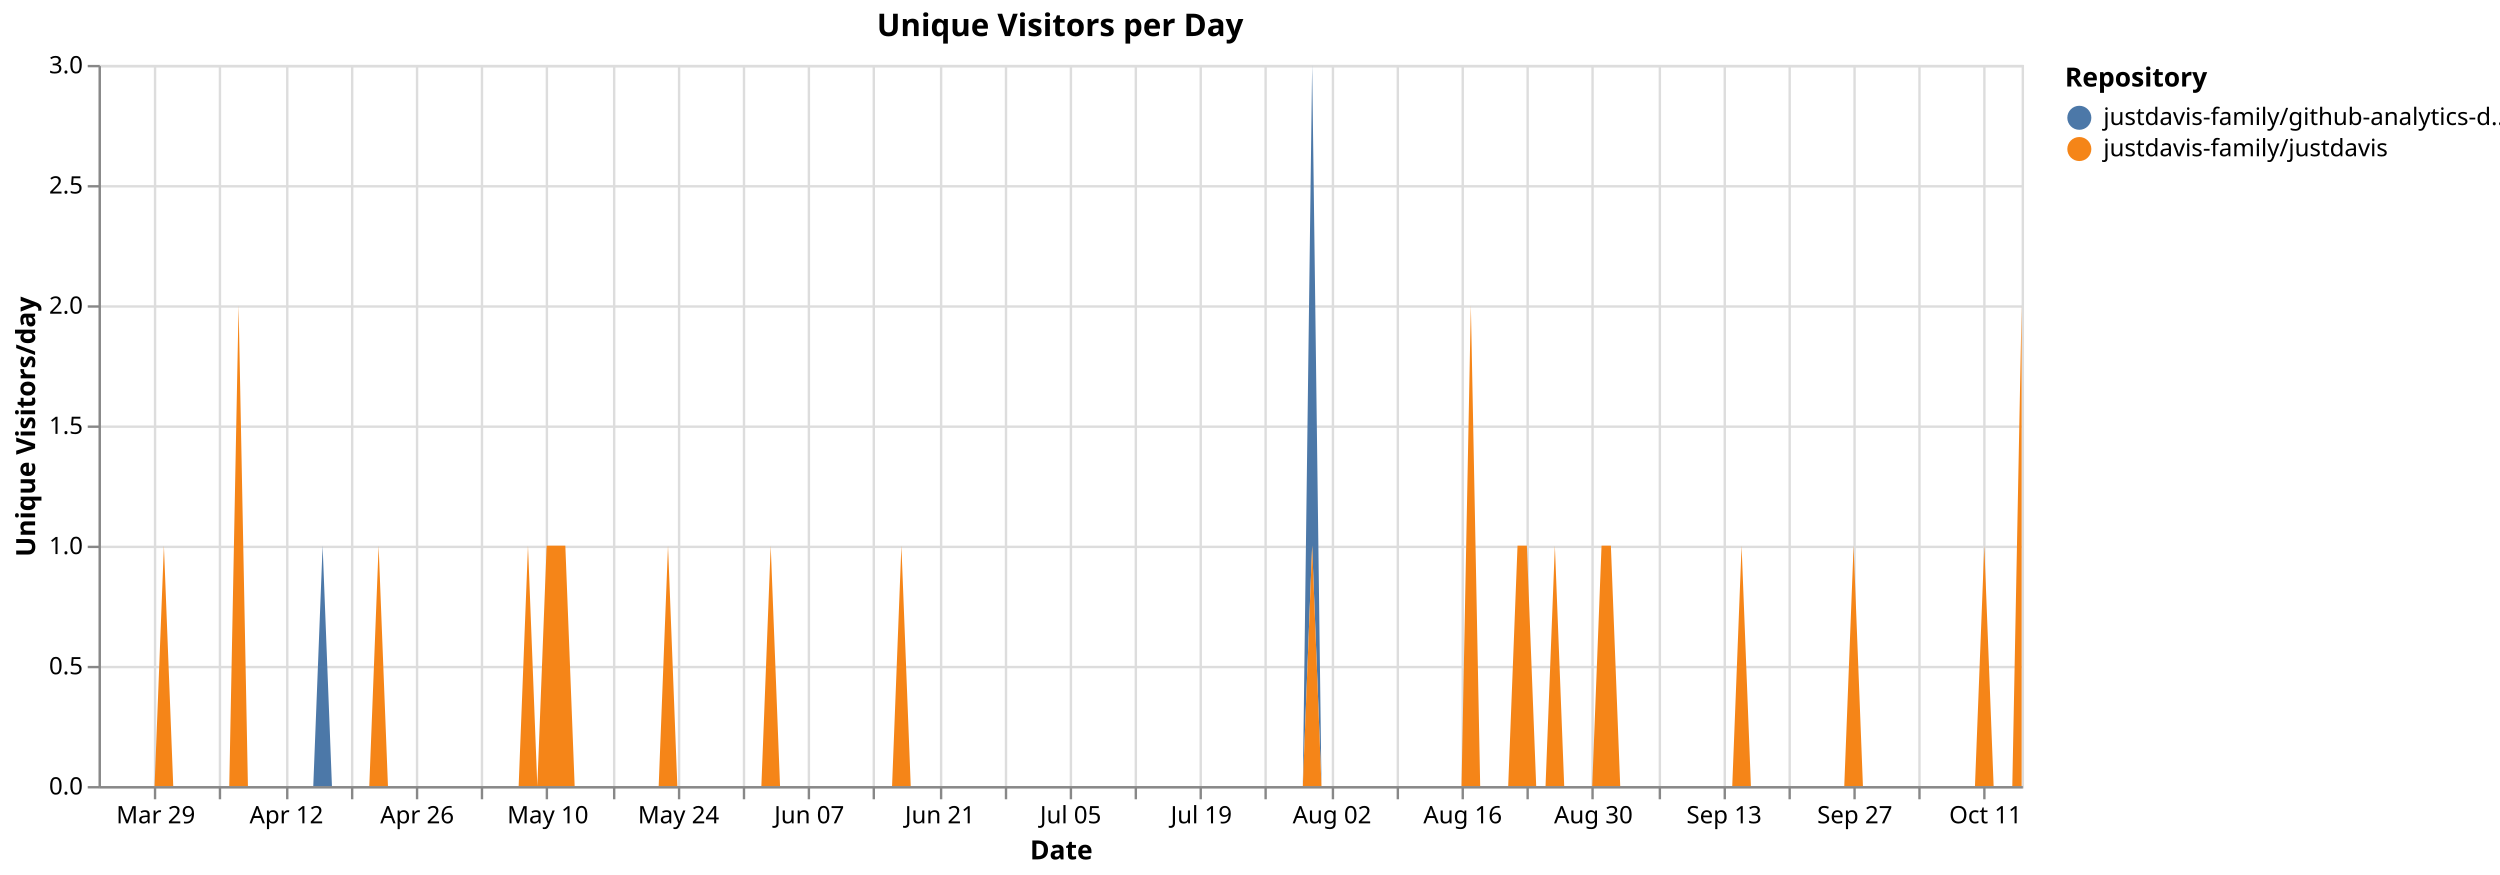
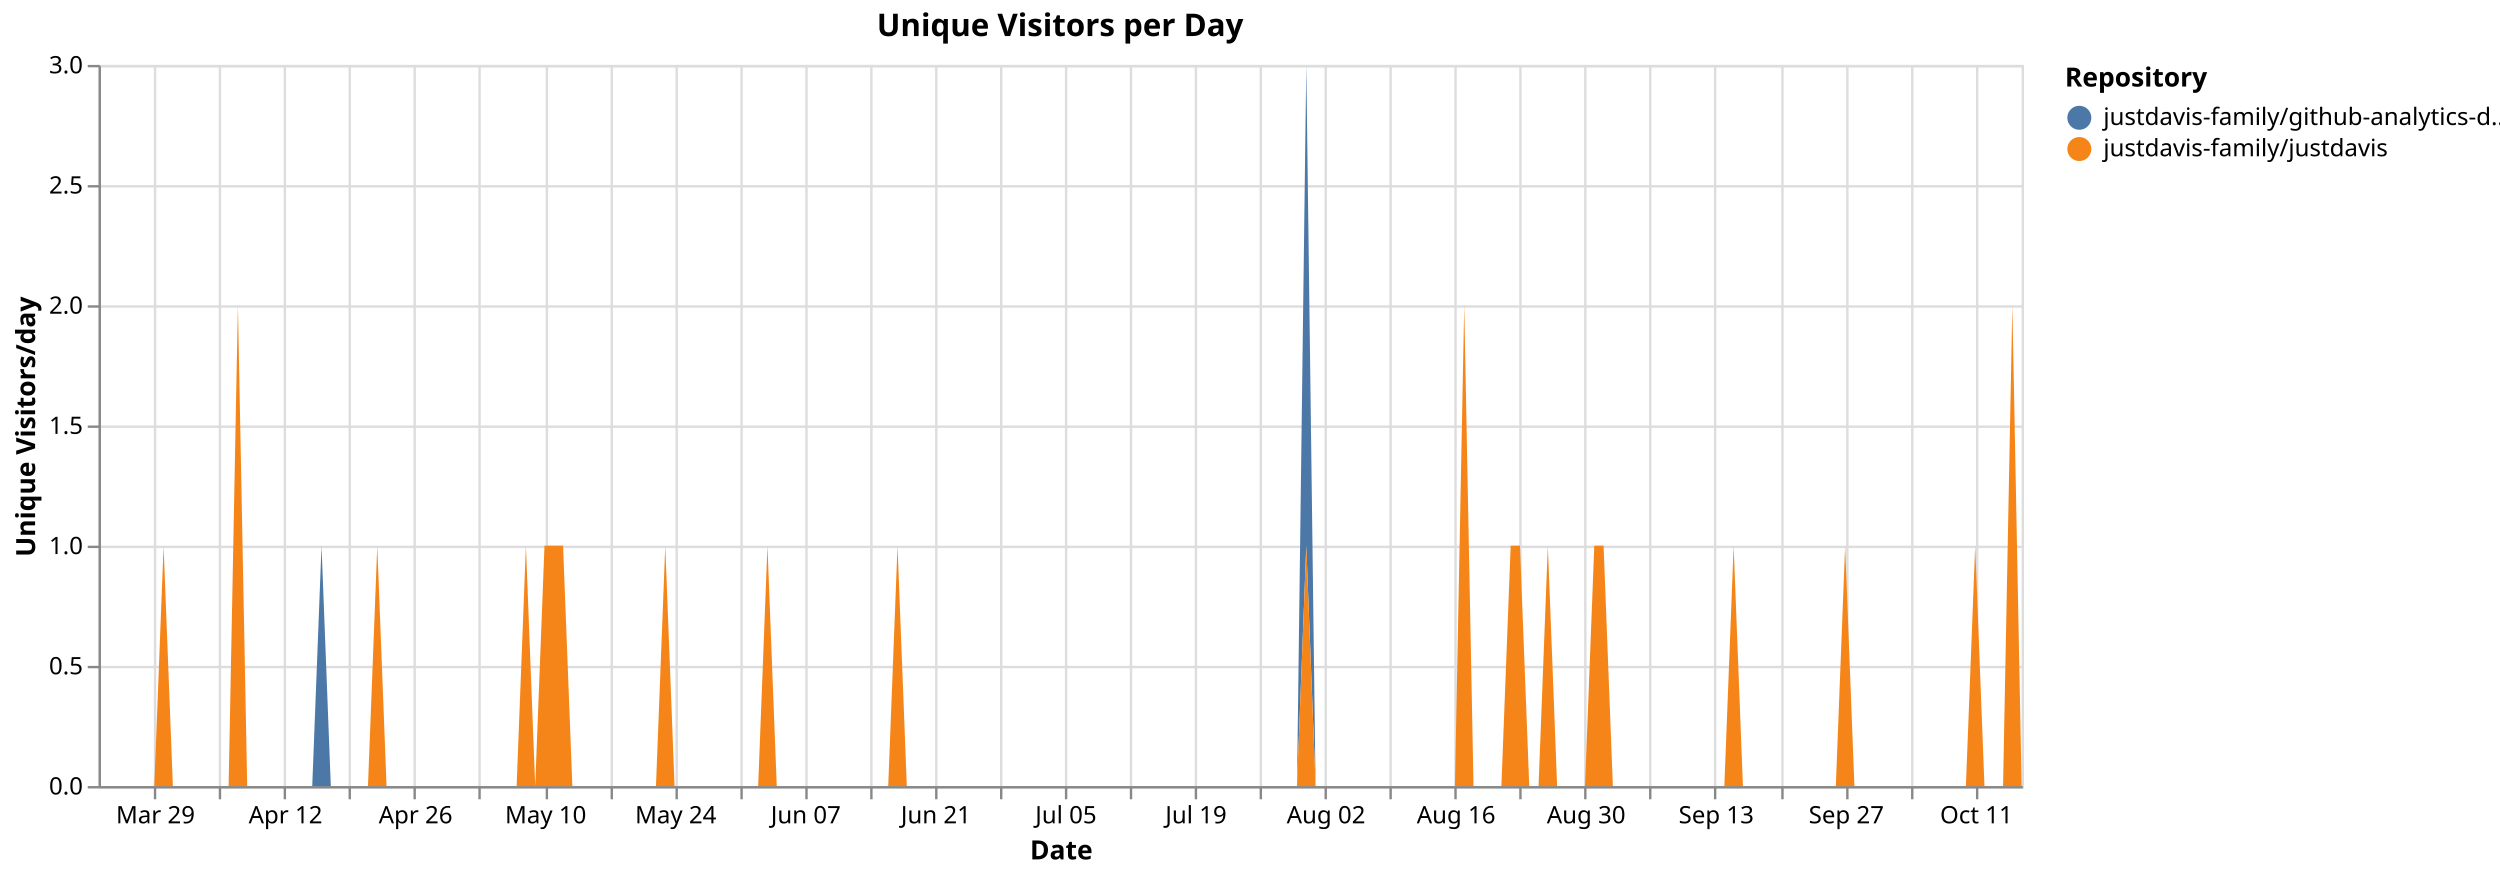
<svg xmlns="http://www.w3.org/2000/svg" version="1.1" class="marks" width="1040" height="364" viewBox="0 0 1040 364">
  <rect width="1040" height="364" fill="white" />
  <g fill="none" stroke-miterlimit="10" transform="translate(41,27)">
    <g class="mark-group role-frame root" role="graphics-object" aria-roledescription="group mark container">
      <g transform="translate(0,0)">
        <path class="background" aria-hidden="true" d="M0.5,0.5h800v300h-800Z" stroke="#ddd" />
        <g>
          <g class="mark-group role-axis" aria-hidden="true">
            <g transform="translate(0.5,300.5)">
              <path class="background" aria-hidden="true" d="M0,0h0v0h0Z" pointer-events="none" />
              <g>
                <g class="mark-rule role-axis-grid" pointer-events="none">
                  <line transform="translate(23,-300)" x2="0" y2="300" stroke="#ddd" stroke-width="1" opacity="1" />
                  <line transform="translate(50,-300)" x2="0" y2="300" stroke="#ddd" stroke-width="1" opacity="1" />
-                   <line transform="translate(78,-300)" x2="0" y2="300" stroke="#ddd" stroke-width="1" opacity="1" />
-                   <line transform="translate(105,-300)" x2="0" y2="300" stroke="#ddd" stroke-width="1" opacity="1" />
-                   <line transform="translate(132,-300)" x2="0" y2="300" stroke="#ddd" stroke-width="1" opacity="1" />
-                   <line transform="translate(159,-300)" x2="0" y2="300" stroke="#ddd" stroke-width="1" opacity="1" />
+                   <line transform="translate(77,-300)" x2="0" y2="300" stroke="#ddd" stroke-width="1" opacity="1" />
+                   <line transform="translate(104,-300)" x2="0" y2="300" stroke="#ddd" stroke-width="1" opacity="1" />
+                   <line transform="translate(131,-300)" x2="0" y2="300" stroke="#ddd" stroke-width="1" opacity="1" />
+                   <line transform="translate(158,-300)" x2="0" y2="300" stroke="#ddd" stroke-width="1" opacity="1" />
                  <line transform="translate(186,-300)" x2="0" y2="300" stroke="#ddd" stroke-width="1" opacity="1" />
-                   <line transform="translate(214,-300)" x2="0" y2="300" stroke="#ddd" stroke-width="1" opacity="1" />
-                   <line transform="translate(241,-300)" x2="0" y2="300" stroke="#ddd" stroke-width="1" opacity="1" />
-                   <line transform="translate(268,-300)" x2="0" y2="300" stroke="#ddd" stroke-width="1" opacity="1" />
-                   <line transform="translate(295,-300)" x2="0" y2="300" stroke="#ddd" stroke-width="1" opacity="1" />
-                   <line transform="translate(322,-300)" x2="0" y2="300" stroke="#ddd" stroke-width="1" opacity="1" />
-                   <line transform="translate(350,-300)" x2="0" y2="300" stroke="#ddd" stroke-width="1" opacity="1" />
-                   <line transform="translate(377,-300)" x2="0" y2="300" stroke="#ddd" stroke-width="1" opacity="1" />
-                   <line transform="translate(404,-300)" x2="0" y2="300" stroke="#ddd" stroke-width="1" opacity="1" />
-                   <line transform="translate(431,-300)" x2="0" y2="300" stroke="#ddd" stroke-width="1" opacity="1" />
-                   <line transform="translate(458,-300)" x2="0" y2="300" stroke="#ddd" stroke-width="1" opacity="1" />
-                   <line transform="translate(485,-300)" x2="0" y2="300" stroke="#ddd" stroke-width="1" opacity="1" />
-                   <line transform="translate(513,-300)" x2="0" y2="300" stroke="#ddd" stroke-width="1" opacity="1" />
-                   <line transform="translate(540,-300)" x2="0" y2="300" stroke="#ddd" stroke-width="1" opacity="1" />
-                   <line transform="translate(567,-300)" x2="0" y2="300" stroke="#ddd" stroke-width="1" opacity="1" />
-                   <line transform="translate(594,-300)" x2="0" y2="300" stroke="#ddd" stroke-width="1" opacity="1" />
-                   <line transform="translate(621,-300)" x2="0" y2="300" stroke="#ddd" stroke-width="1" opacity="1" />
-                   <line transform="translate(649,-300)" x2="0" y2="300" stroke="#ddd" stroke-width="1" opacity="1" />
-                   <line transform="translate(676,-300)" x2="0" y2="300" stroke="#ddd" stroke-width="1" opacity="1" />
-                   <line transform="translate(703,-300)" x2="0" y2="300" stroke="#ddd" stroke-width="1" opacity="1" />
-                   <line transform="translate(730,-300)" x2="0" y2="300" stroke="#ddd" stroke-width="1" opacity="1" />
-                   <line transform="translate(757,-300)" x2="0" y2="300" stroke="#ddd" stroke-width="1" opacity="1" />
-                   <line transform="translate(784,-300)" x2="0" y2="300" stroke="#ddd" stroke-width="1" opacity="1" />
+                   <line transform="translate(213,-300)" x2="0" y2="300" stroke="#ddd" stroke-width="1" opacity="1" />
+                   <line transform="translate(240,-300)" x2="0" y2="300" stroke="#ddd" stroke-width="1" opacity="1" />
+                   <line transform="translate(267,-300)" x2="0" y2="300" stroke="#ddd" stroke-width="1" opacity="1" />
+                   <line transform="translate(294,-300)" x2="0" y2="300" stroke="#ddd" stroke-width="1" opacity="1" />
+                   <line transform="translate(321,-300)" x2="0" y2="300" stroke="#ddd" stroke-width="1" opacity="1" />
+                   <line transform="translate(348,-300)" x2="0" y2="300" stroke="#ddd" stroke-width="1" opacity="1" />
+                   <line transform="translate(375,-300)" x2="0" y2="300" stroke="#ddd" stroke-width="1" opacity="1" />
+                   <line transform="translate(402,-300)" x2="0" y2="300" stroke="#ddd" stroke-width="1" opacity="1" />
+                   <line transform="translate(429,-300)" x2="0" y2="300" stroke="#ddd" stroke-width="1" opacity="1" />
+                   <line transform="translate(456,-300)" x2="0" y2="300" stroke="#ddd" stroke-width="1" opacity="1" />
+                   <line transform="translate(483,-300)" x2="0" y2="300" stroke="#ddd" stroke-width="1" opacity="1" />
+                   <line transform="translate(510,-300)" x2="0" y2="300" stroke="#ddd" stroke-width="1" opacity="1" />
+                   <line transform="translate(537,-300)" x2="0" y2="300" stroke="#ddd" stroke-width="1" opacity="1" />
+                   <line transform="translate(564,-300)" x2="0" y2="300" stroke="#ddd" stroke-width="1" opacity="1" />
+                   <line transform="translate(591,-300)" x2="0" y2="300" stroke="#ddd" stroke-width="1" opacity="1" />
+                   <line transform="translate(618,-300)" x2="0" y2="300" stroke="#ddd" stroke-width="1" opacity="1" />
+                   <line transform="translate(645,-300)" x2="0" y2="300" stroke="#ddd" stroke-width="1" opacity="1" />
+                   <line transform="translate(672,-300)" x2="0" y2="300" stroke="#ddd" stroke-width="1" opacity="1" />
+                   <line transform="translate(700,-300)" x2="0" y2="300" stroke="#ddd" stroke-width="1" opacity="1" />
+                   <line transform="translate(727,-300)" x2="0" y2="300" stroke="#ddd" stroke-width="1" opacity="1" />
+                   <line transform="translate(754,-300)" x2="0" y2="300" stroke="#ddd" stroke-width="1" opacity="1" />
+                   <line transform="translate(781,-300)" x2="0" y2="300" stroke="#ddd" stroke-width="1" opacity="1" />
                </g>
              </g>
              <path class="foreground" aria-hidden="true" d="" pointer-events="none" display="none" />
            </g>
          </g>
          <g class="mark-group role-axis" aria-hidden="true">
            <g transform="translate(0.5,0.5)">
              <path class="background" aria-hidden="true" d="M0,0h0v0h0Z" pointer-events="none" />
              <g>
                <g class="mark-rule role-axis-grid" pointer-events="none">
                  <line transform="translate(0,300)" x2="800" y2="0" stroke="#ddd" stroke-width="1" opacity="1" />
                  <line transform="translate(0,250)" x2="800" y2="0" stroke="#ddd" stroke-width="1" opacity="1" />
                  <line transform="translate(0,200)" x2="800" y2="0" stroke="#ddd" stroke-width="1" opacity="1" />
                  <line transform="translate(0,150)" x2="800" y2="0" stroke="#ddd" stroke-width="1" opacity="1" />
                  <line transform="translate(0,100)" x2="800" y2="0" stroke="#ddd" stroke-width="1" opacity="1" />
                  <line transform="translate(0,50)" x2="800" y2="0" stroke="#ddd" stroke-width="1" opacity="1" />
                  <line transform="translate(0,0)" x2="800" y2="0" stroke="#ddd" stroke-width="1" opacity="1" />
                </g>
              </g>
              <path class="foreground" aria-hidden="true" d="" pointer-events="none" display="none" />
            </g>
          </g>
-           <g class="mark-group role-axis" role="graphics-symbol" aria-roledescription="axis" aria-label="X-axis titled 'Date' for a time scale with values from Monday, 23 March 2026, 12:00:00 AM to Thursday, 15 October 2026, 12:00:00 AM">
+           <g class="mark-group role-axis" role="graphics-symbol" aria-roledescription="axis" aria-label="X-axis titled 'Date' for a time scale with values from Monday, 23 March 2026, 12:00:00 AM to Friday, 16 October 2026, 12:00:00 AM">
            <g transform="translate(0.5,300.5)">
              <path class="background" aria-hidden="true" d="M0,0h0v0h0Z" pointer-events="none" />
              <g>
                <g class="mark-rule role-axis-tick" pointer-events="none">
                  <line transform="translate(23,0)" x2="0" y2="5" stroke="#888" stroke-width="1" opacity="1" />
                  <line transform="translate(50,0)" x2="0" y2="5" stroke="#888" stroke-width="1" opacity="1" />
-                   <line transform="translate(78,0)" x2="0" y2="5" stroke="#888" stroke-width="1" opacity="1" />
-                   <line transform="translate(105,0)" x2="0" y2="5" stroke="#888" stroke-width="1" opacity="1" />
-                   <line transform="translate(132,0)" x2="0" y2="5" stroke="#888" stroke-width="1" opacity="1" />
-                   <line transform="translate(159,0)" x2="0" y2="5" stroke="#888" stroke-width="1" opacity="1" />
+                   <line transform="translate(77,0)" x2="0" y2="5" stroke="#888" stroke-width="1" opacity="1" />
+                   <line transform="translate(104,0)" x2="0" y2="5" stroke="#888" stroke-width="1" opacity="1" />
+                   <line transform="translate(131,0)" x2="0" y2="5" stroke="#888" stroke-width="1" opacity="1" />
+                   <line transform="translate(158,0)" x2="0" y2="5" stroke="#888" stroke-width="1" opacity="1" />
                  <line transform="translate(186,0)" x2="0" y2="5" stroke="#888" stroke-width="1" opacity="1" />
-                   <line transform="translate(214,0)" x2="0" y2="5" stroke="#888" stroke-width="1" opacity="1" />
-                   <line transform="translate(241,0)" x2="0" y2="5" stroke="#888" stroke-width="1" opacity="1" />
-                   <line transform="translate(268,0)" x2="0" y2="5" stroke="#888" stroke-width="1" opacity="1" />
-                   <line transform="translate(295,0)" x2="0" y2="5" stroke="#888" stroke-width="1" opacity="1" />
-                   <line transform="translate(322,0)" x2="0" y2="5" stroke="#888" stroke-width="1" opacity="1" />
-                   <line transform="translate(350,0)" x2="0" y2="5" stroke="#888" stroke-width="1" opacity="1" />
-                   <line transform="translate(377,0)" x2="0" y2="5" stroke="#888" stroke-width="1" opacity="1" />
-                   <line transform="translate(404,0)" x2="0" y2="5" stroke="#888" stroke-width="1" opacity="1" />
-                   <line transform="translate(431,0)" x2="0" y2="5" stroke="#888" stroke-width="1" opacity="1" />
-                   <line transform="translate(458,0)" x2="0" y2="5" stroke="#888" stroke-width="1" opacity="1" />
-                   <line transform="translate(485,0)" x2="0" y2="5" stroke="#888" stroke-width="1" opacity="1" />
-                   <line transform="translate(513,0)" x2="0" y2="5" stroke="#888" stroke-width="1" opacity="1" />
-                   <line transform="translate(540,0)" x2="0" y2="5" stroke="#888" stroke-width="1" opacity="1" />
-                   <line transform="translate(567,0)" x2="0" y2="5" stroke="#888" stroke-width="1" opacity="1" />
-                   <line transform="translate(594,0)" x2="0" y2="5" stroke="#888" stroke-width="1" opacity="1" />
-                   <line transform="translate(621,0)" x2="0" y2="5" stroke="#888" stroke-width="1" opacity="1" />
-                   <line transform="translate(649,0)" x2="0" y2="5" stroke="#888" stroke-width="1" opacity="1" />
-                   <line transform="translate(676,0)" x2="0" y2="5" stroke="#888" stroke-width="1" opacity="1" />
-                   <line transform="translate(703,0)" x2="0" y2="5" stroke="#888" stroke-width="1" opacity="1" />
-                   <line transform="translate(730,0)" x2="0" y2="5" stroke="#888" stroke-width="1" opacity="1" />
-                   <line transform="translate(757,0)" x2="0" y2="5" stroke="#888" stroke-width="1" opacity="1" />
-                   <line transform="translate(784,0)" x2="0" y2="5" stroke="#888" stroke-width="1" opacity="1" />
+                   <line transform="translate(213,0)" x2="0" y2="5" stroke="#888" stroke-width="1" opacity="1" />
+                   <line transform="translate(240,0)" x2="0" y2="5" stroke="#888" stroke-width="1" opacity="1" />
+                   <line transform="translate(267,0)" x2="0" y2="5" stroke="#888" stroke-width="1" opacity="1" />
+                   <line transform="translate(294,0)" x2="0" y2="5" stroke="#888" stroke-width="1" opacity="1" />
+                   <line transform="translate(321,0)" x2="0" y2="5" stroke="#888" stroke-width="1" opacity="1" />
+                   <line transform="translate(348,0)" x2="0" y2="5" stroke="#888" stroke-width="1" opacity="1" />
+                   <line transform="translate(375,0)" x2="0" y2="5" stroke="#888" stroke-width="1" opacity="1" />
+                   <line transform="translate(402,0)" x2="0" y2="5" stroke="#888" stroke-width="1" opacity="1" />
+                   <line transform="translate(429,0)" x2="0" y2="5" stroke="#888" stroke-width="1" opacity="1" />
+                   <line transform="translate(456,0)" x2="0" y2="5" stroke="#888" stroke-width="1" opacity="1" />
+                   <line transform="translate(483,0)" x2="0" y2="5" stroke="#888" stroke-width="1" opacity="1" />
+                   <line transform="translate(510,0)" x2="0" y2="5" stroke="#888" stroke-width="1" opacity="1" />
+                   <line transform="translate(537,0)" x2="0" y2="5" stroke="#888" stroke-width="1" opacity="1" />
+                   <line transform="translate(564,0)" x2="0" y2="5" stroke="#888" stroke-width="1" opacity="1" />
+                   <line transform="translate(591,0)" x2="0" y2="5" stroke="#888" stroke-width="1" opacity="1" />
+                   <line transform="translate(618,0)" x2="0" y2="5" stroke="#888" stroke-width="1" opacity="1" />
+                   <line transform="translate(645,0)" x2="0" y2="5" stroke="#888" stroke-width="1" opacity="1" />
+                   <line transform="translate(672,0)" x2="0" y2="5" stroke="#888" stroke-width="1" opacity="1" />
+                   <line transform="translate(700,0)" x2="0" y2="5" stroke="#888" stroke-width="1" opacity="1" />
+                   <line transform="translate(727,0)" x2="0" y2="5" stroke="#888" stroke-width="1" opacity="1" />
+                   <line transform="translate(754,0)" x2="0" y2="5" stroke="#888" stroke-width="1" opacity="1" />
+                   <line transform="translate(781,0)" x2="0" y2="5" stroke="#888" stroke-width="1" opacity="1" />
                </g>
                <g class="mark-text role-axis-label" pointer-events="none">
-                   <text text-anchor="middle" transform="translate(23.30097,15)" font-family="sans-serif" font-size="10px" fill="#000" opacity="1">Mar 29</text>
-                   <text text-anchor="middle" transform="translate(50.48544,15)" font-family="sans-serif" font-size="10px" fill="#000" opacity="0">Apr 05</text>
-                   <text text-anchor="middle" transform="translate(77.6699,15)" font-family="sans-serif" font-size="10px" fill="#000" opacity="1">Apr 12</text>
-                   <text text-anchor="middle" transform="translate(104.8544,15)" font-family="sans-serif" font-size="10px" fill="#000" opacity="0">Apr 19</text>
-                   <text text-anchor="middle" transform="translate(132.0388,15)" font-family="sans-serif" font-size="10px" fill="#000" opacity="1">Apr 26</text>
-                   <text text-anchor="middle" transform="translate(159.2233,15)" font-family="sans-serif" font-size="10px" fill="#000" opacity="0">May 03</text>
-                   <text text-anchor="middle" transform="translate(186.4078,15)" font-family="sans-serif" font-size="10px" fill="#000" opacity="1">May 10</text>
-                   <text text-anchor="middle" transform="translate(213.5922,15)" font-family="sans-serif" font-size="10px" fill="#000" opacity="0">May 17</text>
-                   <text text-anchor="middle" transform="translate(240.7767,15)" font-family="sans-serif" font-size="10px" fill="#000" opacity="1">May 24</text>
-                   <text text-anchor="middle" transform="translate(267.9612,15)" font-family="sans-serif" font-size="10px" fill="#000" opacity="0">May 31</text>
-                   <text text-anchor="middle" transform="translate(295.1456,15)" font-family="sans-serif" font-size="10px" fill="#000" opacity="1">Jun 07</text>
-                   <text text-anchor="middle" transform="translate(322.3301,15)" font-family="sans-serif" font-size="10px" fill="#000" opacity="0">Jun 14</text>
-                   <text text-anchor="middle" transform="translate(349.5146,15)" font-family="sans-serif" font-size="10px" fill="#000" opacity="1">Jun 21</text>
-                   <text text-anchor="middle" transform="translate(376.699,15)" font-family="sans-serif" font-size="10px" fill="#000" opacity="0">Jun 28</text>
-                   <text text-anchor="middle" transform="translate(403.8835,15)" font-family="sans-serif" font-size="10px" fill="#000" opacity="1">Jul 05</text>
-                   <text text-anchor="middle" transform="translate(431.068,15)" font-family="sans-serif" font-size="10px" fill="#000" opacity="0">Jul 12</text>
-                   <text text-anchor="middle" transform="translate(458.2524,15)" font-family="sans-serif" font-size="10px" fill="#000" opacity="1">Jul 19</text>
-                   <text text-anchor="middle" transform="translate(485.4369,15)" font-family="sans-serif" font-size="10px" fill="#000" opacity="0">Jul 26</text>
-                   <text text-anchor="middle" transform="translate(512.6214,15)" font-family="sans-serif" font-size="10px" fill="#000" opacity="1">Aug 02</text>
-                   <text text-anchor="middle" transform="translate(539.8058,15)" font-family="sans-serif" font-size="10px" fill="#000" opacity="0">Aug 09</text>
-                   <text text-anchor="middle" transform="translate(566.9903,15)" font-family="sans-serif" font-size="10px" fill="#000" opacity="1">Aug 16</text>
-                   <text text-anchor="middle" transform="translate(594.1748,15)" font-family="sans-serif" font-size="10px" fill="#000" opacity="0">Aug 23</text>
-                   <text text-anchor="middle" transform="translate(621.3592,15)" font-family="sans-serif" font-size="10px" fill="#000" opacity="1">Aug 30</text>
-                   <text text-anchor="middle" transform="translate(648.5437,15)" font-family="sans-serif" font-size="10px" fill="#000" opacity="0">Sep 06</text>
-                   <text text-anchor="middle" transform="translate(675.7282,15)" font-family="sans-serif" font-size="10px" fill="#000" opacity="1">Sep 13</text>
-                   <text text-anchor="middle" transform="translate(702.9126,15)" font-family="sans-serif" font-size="10px" fill="#000" opacity="0">Sep 20</text>
-                   <text text-anchor="middle" transform="translate(730.0971,15)" font-family="sans-serif" font-size="10px" fill="#000" opacity="1">Sep 27</text>
-                   <text text-anchor="middle" transform="translate(757.2816,15)" font-family="sans-serif" font-size="10px" fill="#000" opacity="0">Oct 04</text>
-                   <text text-anchor="middle" transform="translate(784.466,15)" font-family="sans-serif" font-size="10px" fill="#000" opacity="1">Oct 11</text>
+                   <text text-anchor="middle" transform="translate(23.18841,15)" font-family="sans-serif" font-size="10px" fill="#000" opacity="1">Mar 29</text>
+                   <text text-anchor="middle" transform="translate(50.24155,15)" font-family="sans-serif" font-size="10px" fill="#000" opacity="0">Apr 05</text>
+                   <text text-anchor="middle" transform="translate(77.29469,15)" font-family="sans-serif" font-size="10px" fill="#000" opacity="1">Apr 12</text>
+                   <text text-anchor="middle" transform="translate(104.3478,15)" font-family="sans-serif" font-size="10px" fill="#000" opacity="0">Apr 19</text>
+                   <text text-anchor="middle" transform="translate(131.401,15)" font-family="sans-serif" font-size="10px" fill="#000" opacity="1">Apr 26</text>
+                   <text text-anchor="middle" transform="translate(158.4541,15)" font-family="sans-serif" font-size="10px" fill="#000" opacity="0">May 03</text>
+                   <text text-anchor="middle" transform="translate(185.5072,15)" font-family="sans-serif" font-size="10px" fill="#000" opacity="1">May 10</text>
+                   <text text-anchor="middle" transform="translate(212.5604,15)" font-family="sans-serif" font-size="10px" fill="#000" opacity="0">May 17</text>
+                   <text text-anchor="middle" transform="translate(239.6135,15)" font-family="sans-serif" font-size="10px" fill="#000" opacity="1">May 24</text>
+                   <text text-anchor="middle" transform="translate(266.6667,15)" font-family="sans-serif" font-size="10px" fill="#000" opacity="0">May 31</text>
+                   <text text-anchor="middle" transform="translate(293.7198,15)" font-family="sans-serif" font-size="10px" fill="#000" opacity="1">Jun 07</text>
+                   <text text-anchor="middle" transform="translate(320.7729,15)" font-family="sans-serif" font-size="10px" fill="#000" opacity="0">Jun 14</text>
+                   <text text-anchor="middle" transform="translate(347.8261,15)" font-family="sans-serif" font-size="10px" fill="#000" opacity="1">Jun 21</text>
+                   <text text-anchor="middle" transform="translate(374.8792,15)" font-family="sans-serif" font-size="10px" fill="#000" opacity="0">Jun 28</text>
+                   <text text-anchor="middle" transform="translate(401.9324,15)" font-family="sans-serif" font-size="10px" fill="#000" opacity="1">Jul 05</text>
+                   <text text-anchor="middle" transform="translate(428.9855,15)" font-family="sans-serif" font-size="10px" fill="#000" opacity="0">Jul 12</text>
+                   <text text-anchor="middle" transform="translate(456.0386,15)" font-family="sans-serif" font-size="10px" fill="#000" opacity="1">Jul 19</text>
+                   <text text-anchor="middle" transform="translate(483.0918,15)" font-family="sans-serif" font-size="10px" fill="#000" opacity="0">Jul 26</text>
+                   <text text-anchor="middle" transform="translate(510.1449,15)" font-family="sans-serif" font-size="10px" fill="#000" opacity="1">Aug 02</text>
+                   <text text-anchor="middle" transform="translate(537.1981,15)" font-family="sans-serif" font-size="10px" fill="#000" opacity="0">Aug 09</text>
+                   <text text-anchor="middle" transform="translate(564.2512,15)" font-family="sans-serif" font-size="10px" fill="#000" opacity="1">Aug 16</text>
+                   <text text-anchor="middle" transform="translate(591.3043,15)" font-family="sans-serif" font-size="10px" fill="#000" opacity="0">Aug 23</text>
+                   <text text-anchor="middle" transform="translate(618.3575,15)" font-family="sans-serif" font-size="10px" fill="#000" opacity="1">Aug 30</text>
+                   <text text-anchor="middle" transform="translate(645.4106,15)" font-family="sans-serif" font-size="10px" fill="#000" opacity="0">Sep 06</text>
+                   <text text-anchor="middle" transform="translate(672.4638,15)" font-family="sans-serif" font-size="10px" fill="#000" opacity="1">Sep 13</text>
+                   <text text-anchor="middle" transform="translate(699.5169,15)" font-family="sans-serif" font-size="10px" fill="#000" opacity="0">Sep 20</text>
+                   <text text-anchor="middle" transform="translate(726.57,15)" font-family="sans-serif" font-size="10px" fill="#000" opacity="1">Sep 27</text>
+                   <text text-anchor="middle" transform="translate(753.6232,15)" font-family="sans-serif" font-size="10px" fill="#000" opacity="0">Oct 04</text>
+                   <text text-anchor="middle" transform="translate(780.6763,15)" font-family="sans-serif" font-size="10px" fill="#000" opacity="1">Oct 11</text>
                </g>
                <g class="mark-rule role-axis-domain" pointer-events="none">
                  <line transform="translate(0,0)" x2="800" y2="0" stroke="#888" stroke-width="1" opacity="1" />
                </g>
                <g class="mark-text role-axis-title" pointer-events="none">
                  <text text-anchor="middle" transform="translate(400,30)" font-family="sans-serif" font-size="11px" font-weight="bold" fill="#000" opacity="1">Date</text>
                </g>
              </g>
              <path class="foreground" aria-hidden="true" d="" pointer-events="none" display="none" />
            </g>
          </g>
          <g class="mark-group role-axis" role="graphics-symbol" aria-roledescription="axis" aria-label="Y-axis titled 'Unique Visitors/day' for a linear scale with values from 0.0 to 3.0">
            <g transform="translate(0.5,0.5)">
              <path class="background" aria-hidden="true" d="M0,0h0v0h0Z" pointer-events="none" />
              <g>
                <g class="mark-rule role-axis-tick" pointer-events="none">
                  <line transform="translate(0,300)" x2="-5" y2="0" stroke="#888" stroke-width="1" opacity="1" />
                  <line transform="translate(0,250)" x2="-5" y2="0" stroke="#888" stroke-width="1" opacity="1" />
                  <line transform="translate(0,200)" x2="-5" y2="0" stroke="#888" stroke-width="1" opacity="1" />
                  <line transform="translate(0,150)" x2="-5" y2="0" stroke="#888" stroke-width="1" opacity="1" />
                  <line transform="translate(0,100)" x2="-5" y2="0" stroke="#888" stroke-width="1" opacity="1" />
                  <line transform="translate(0,50)" x2="-5" y2="0" stroke="#888" stroke-width="1" opacity="1" />
                  <line transform="translate(0,0)" x2="-5" y2="0" stroke="#888" stroke-width="1" opacity="1" />
                </g>
                <g class="mark-text role-axis-label" pointer-events="none">
                  <text text-anchor="end" transform="translate(-7,303)" font-family="sans-serif" font-size="10px" fill="#000" opacity="1">0.0</text>
                  <text text-anchor="end" transform="translate(-7,253)" font-family="sans-serif" font-size="10px" fill="#000" opacity="1">0.5</text>
                  <text text-anchor="end" transform="translate(-7,203)" font-family="sans-serif" font-size="10px" fill="#000" opacity="1">1.0</text>
                  <text text-anchor="end" transform="translate(-7,153)" font-family="sans-serif" font-size="10px" fill="#000" opacity="1">1.5</text>
                  <text text-anchor="end" transform="translate(-7,103)" font-family="sans-serif" font-size="10px" fill="#000" opacity="1">2.0</text>
                  <text text-anchor="end" transform="translate(-7,53)" font-family="sans-serif" font-size="10px" fill="#000" opacity="1">2.5</text>
                  <text text-anchor="end" transform="translate(-7,3)" font-family="sans-serif" font-size="10px" fill="#000" opacity="1">3.0</text>
                </g>
                <g class="mark-rule role-axis-domain" pointer-events="none">
                  <line transform="translate(0,300)" x2="0" y2="-300" stroke="#888" stroke-width="1" opacity="1" />
                </g>
                <g class="mark-text role-axis-title" pointer-events="none">
                  <text text-anchor="middle" transform="translate(-24.90137,150) rotate(-90) translate(0,-2)" font-family="sans-serif" font-size="11px" font-weight="bold" fill="#000" opacity="1">Unique Visitors/day</text>
                </g>
              </g>
              <path class="foreground" aria-hidden="true" d="" pointer-events="none" display="none" />
            </g>
          </g>
          <g class="mark-group role-scope pathgroup" role="graphics-object" aria-roledescription="group mark container">
            <g transform="translate(0,0)">
              <path class="background" aria-hidden="true" d="M0,0h800v300h-800Z" />
              <g>
                <g class="mark-area role-mark marks" role="graphics-object" aria-roledescription="area mark container">
-                   <path aria-label="Date: Mar 23, 2026; Unique Visitors/day: 0; Repository: justdavis-family/github-analytics-data" role="graphics-symbol" aria-roledescription="area mark" d="M0,300L3.883,300L7.767,300L11.65,300L15.534,300L19.417,300L23.301,300L27.184,200L31.068,300L34.951,300L38.835,300L42.718,300L46.602,300L50.485,300L54.369,300L58.252,100L62.136,300L66.019,300L69.903,300L73.786,300L77.67,300L81.553,300L85.437,300L89.32,300L93.204,200L97.087,300L100.971,300L104.854,300L108.738,300L112.621,300L116.505,200L120.388,300L124.272,300L128.155,300L132.039,300L135.922,300L139.806,300L143.689,300L147.573,300L151.456,300L155.34,300L159.223,300L163.107,300L166.99,300L170.874,300L174.757,300L178.641,200L182.524,300L186.408,200L190.291,200L194.175,200L198.058,300L201.942,300L205.825,300L209.709,300L213.592,300L217.476,300L221.359,300L225.243,300L229.126,300L233.01,300L236.893,200L240.777,300L244.66,300L248.544,300L252.427,300L256.311,300L260.194,300L264.078,300L267.961,300L271.845,300L275.728,300L279.612,200L283.495,300L287.379,300L291.262,300L295.146,300L299.029,300L302.913,300L306.796,300L310.68,300L314.563,300L318.447,300L322.33,300L326.214,300L330.097,300L333.981,200L337.864,300L341.748,300L345.631,300L349.515,300L353.398,300L357.282,300L361.165,300L365.049,300L368.932,300L372.816,300L376.699,300L380.583,300L384.466,300L388.35,300L392.233,300L396.117,300L400,300L403.883,300L407.767,300L411.65,300L415.534,300L419.417,300L423.301,300L427.184,300L431.068,300L434.951,300L438.835,300L442.718,300L446.602,300L450.485,300L454.369,300L458.252,300L462.136,300L466.019,300L469.903,300L473.786,300L477.67,300L481.553,300L485.437,300L489.32,300L493.204,300L497.087,300L500.971,300L504.854,0L508.738,300L512.621,300L516.505,300L520.388,300L524.272,300L528.155,300L532.039,300L535.922,300L539.806,300L543.689,300L547.573,300L551.456,300L555.34,300L559.223,300L563.107,300L566.99,300L570.874,100L574.757,300L578.641,300L582.524,300L586.408,300L590.291,200L594.175,200L598.058,300L601.942,300L605.825,200L609.709,300L613.592,300L617.476,300L621.359,300L625.243,200L629.126,200L633.01,300L636.893,300L640.777,300L644.66,300L648.544,300L652.427,300L656.311,300L660.194,300L664.078,300L667.961,300L671.845,300L675.728,300L679.612,300L683.495,200L687.379,300L691.262,300L695.146,300L699.029,300L702.913,300L706.796,300L710.68,300L714.563,300L718.447,300L722.33,300L726.214,300L730.097,200L733.981,300L737.864,300L741.748,300L745.631,300L749.515,300L753.398,300L757.282,300L761.165,300L765.049,300L768.932,300L772.816,300L776.699,300L780.583,300L784.466,200L788.35,300L792.233,300L796.117,300L800,100L800,100L796.117,300L792.233,300L788.35,300L784.466,200L780.583,300L776.699,300L772.816,300L768.932,300L765.049,300L761.165,300L757.282,300L753.398,300L749.515,300L745.631,300L741.748,300L737.864,300L733.981,300L730.097,200L726.214,300L722.33,300L718.447,300L714.563,300L710.68,300L706.796,300L702.913,300L699.029,300L695.146,300L691.262,300L687.379,300L683.495,200L679.612,300L675.728,300L671.845,300L667.961,300L664.078,300L660.194,300L656.311,300L652.427,300L648.544,300L644.66,300L640.777,300L636.893,300L633.01,300L629.126,200L625.243,200L621.359,300L617.476,300L613.592,300L609.709,300L605.825,200L601.942,300L598.058,300L594.175,200L590.291,200L586.408,300L582.524,300L578.641,300L574.757,300L570.874,100L566.99,300L563.107,300L559.223,300L555.34,300L551.456,300L547.573,300L543.689,300L539.806,300L535.922,300L532.039,300L528.155,300L524.272,300L520.388,300L516.505,300L512.621,300L508.738,300L504.854,200L500.971,300L497.087,300L493.204,300L489.32,300L485.437,300L481.553,300L477.67,300L473.786,300L469.903,300L466.019,300L462.136,300L458.252,300L454.369,300L450.485,300L446.602,300L442.718,300L438.835,300L434.951,300L431.068,300L427.184,300L423.301,300L419.417,300L415.534,300L411.65,300L407.767,300L403.883,300L400,300L396.117,300L392.233,300L388.35,300L384.466,300L380.583,300L376.699,300L372.816,300L368.932,300L365.049,300L361.165,300L357.282,300L353.398,300L349.515,300L345.631,300L341.748,300L337.864,300L333.981,200L330.097,300L326.214,300L322.33,300L318.447,300L314.563,300L310.68,300L306.796,300L302.913,300L299.029,300L295.146,300L291.262,300L287.379,300L283.495,300L279.612,200L275.728,300L271.845,300L267.961,300L264.078,300L260.194,300L256.311,300L252.427,300L248.544,300L244.66,300L240.777,300L236.893,200L233.01,300L229.126,300L225.243,300L221.359,300L217.476,300L213.592,300L209.709,300L205.825,300L201.942,300L198.058,300L194.175,200L190.291,200L186.408,200L182.524,300L178.641,200L174.757,300L170.874,300L166.99,300L163.107,300L159.223,300L155.34,300L151.456,300L147.573,300L143.689,300L139.806,300L135.922,300L132.039,300L128.155,300L124.272,300L120.388,300L116.505,200L112.621,300L108.738,300L104.854,300L100.971,300L97.087,300L93.204,300L89.32,300L85.437,300L81.553,300L77.67,300L73.786,300L69.903,300L66.019,300L62.136,300L58.252,100L54.369,300L50.485,300L46.602,300L42.718,300L38.835,300L34.951,300L31.068,300L27.184,200L23.301,300L19.417,300L15.534,300L11.65,300L7.767,300L3.883,300L0,300Z" fill="#4c78a8" />
+                   <path aria-label="Date: Mar 23, 2026; Unique Visitors/day: 0; Repository: justdavis-family/github-analytics-data" role="graphics-symbol" aria-roledescription="area mark" d="M0,300L3.865,300L7.729,300L11.594,300L15.459,300L19.324,300L23.188,300L27.053,200L30.918,300L34.783,300L38.647,300L42.512,300L46.377,300L50.242,300L54.106,300L57.971,100L61.836,300L65.7,300L69.565,300L73.43,300L77.295,300L81.159,300L85.024,300L88.889,300L92.754,200L96.618,300L100.483,300L104.348,300L108.213,300L112.077,300L115.942,200L119.807,300L123.671,300L127.536,300L131.401,300L135.266,300L139.13,300L142.995,300L146.86,300L150.725,300L154.589,300L158.454,300L162.319,300L166.184,300L170.048,300L173.913,300L177.778,200L181.643,300L185.507,200L189.372,200L193.237,200L197.101,300L200.966,300L204.831,300L208.696,300L212.56,300L216.425,300L220.29,300L224.155,300L228.019,300L231.884,300L235.749,200L239.614,300L243.478,300L247.343,300L251.208,300L255.072,300L258.937,300L262.802,300L266.667,300L270.531,300L274.396,300L278.261,200L282.126,300L285.99,300L289.855,300L293.72,300L297.585,300L301.449,300L305.314,300L309.179,300L313.043,300L316.908,300L320.773,300L324.638,300L328.502,300L332.367,200L336.232,300L340.097,300L343.961,300L347.826,300L351.691,300L355.556,300L359.42,300L363.285,300L367.15,300L371.014,300L374.879,300L378.744,300L382.609,300L386.473,300L390.338,300L394.203,300L398.068,300L401.932,300L405.797,300L409.662,300L413.527,300L417.391,300L421.256,300L425.121,300L428.986,300L432.85,300L436.715,300L440.58,300L444.444,300L448.309,300L452.174,300L456.039,300L459.903,300L463.768,300L467.633,300L471.498,300L475.362,300L479.227,300L483.092,300L486.957,300L490.821,300L494.686,300L498.551,300L502.415,0L506.28,300L510.145,300L514.01,300L517.874,300L521.739,300L525.604,300L529.469,300L533.333,300L537.198,300L541.063,300L544.928,300L548.792,300L552.657,300L556.522,300L560.386,300L564.251,300L568.116,100L571.981,300L575.845,300L579.71,300L583.575,300L587.44,200L591.304,200L595.169,300L599.034,300L602.899,200L606.763,300L610.628,300L614.493,300L618.357,300L622.222,200L626.087,200L629.952,300L633.816,300L637.681,300L641.546,300L645.411,300L649.275,300L653.14,300L657.005,300L660.87,300L664.734,300L668.599,300L672.464,300L676.329,300L680.193,200L684.058,300L687.923,300L691.787,300L695.652,300L699.517,300L703.382,300L707.246,300L711.111,300L714.976,300L718.841,300L722.705,300L726.57,200L730.435,300L734.3,300L738.164,300L742.029,300L745.894,300L749.758,300L753.623,300L757.488,300L761.353,300L765.217,300L769.082,300L772.947,300L776.812,300L780.676,200L784.541,300L788.406,300L792.271,300L796.135,100L800,300L800,300L796.135,100L792.271,300L788.406,300L784.541,300L780.676,200L776.812,300L772.947,300L769.082,300L765.217,300L761.353,300L757.488,300L753.623,300L749.758,300L745.894,300L742.029,300L738.164,300L734.3,300L730.435,300L726.57,200L722.705,300L718.841,300L714.976,300L711.111,300L707.246,300L703.382,300L699.517,300L695.652,300L691.787,300L687.923,300L684.058,300L680.193,200L676.329,300L672.464,300L668.599,300L664.734,300L660.87,300L657.005,300L653.14,300L649.275,300L645.411,300L641.546,300L637.681,300L633.816,300L629.952,300L626.087,200L622.222,200L618.357,300L614.493,300L610.628,300L606.763,300L602.899,200L599.034,300L595.169,300L591.304,200L587.44,200L583.575,300L579.71,300L575.845,300L571.981,300L568.116,100L564.251,300L560.386,300L556.522,300L552.657,300L548.792,300L544.928,300L541.063,300L537.198,300L533.333,300L529.469,300L525.604,300L521.739,300L517.874,300L514.01,300L510.145,300L506.28,300L502.415,200L498.551,300L494.686,300L490.821,300L486.957,300L483.092,300L479.227,300L475.362,300L471.498,300L467.633,300L463.768,300L459.903,300L456.039,300L452.174,300L448.309,300L444.444,300L440.58,300L436.715,300L432.85,300L428.986,300L425.121,300L421.256,300L417.391,300L413.527,300L409.662,300L405.797,300L401.932,300L398.068,300L394.203,300L390.338,300L386.473,300L382.609,300L378.744,300L374.879,300L371.014,300L367.15,300L363.285,300L359.42,300L355.556,300L351.691,300L347.826,300L343.961,300L340.097,300L336.232,300L332.367,200L328.502,300L324.638,300L320.773,300L316.908,300L313.043,300L309.179,300L305.314,300L301.449,300L297.585,300L293.72,300L289.855,300L285.99,300L282.126,300L278.261,200L274.396,300L270.531,300L266.667,300L262.802,300L258.937,300L255.072,300L251.208,300L247.343,300L243.478,300L239.614,300L235.749,200L231.884,300L228.019,300L224.155,300L220.29,300L216.425,300L212.56,300L208.696,300L204.831,300L200.966,300L197.101,300L193.237,200L189.372,200L185.507,200L181.643,300L177.778,200L173.913,300L170.048,300L166.184,300L162.319,300L158.454,300L154.589,300L150.725,300L146.86,300L142.995,300L139.13,300L135.266,300L131.401,300L127.536,300L123.671,300L119.807,300L115.942,200L112.077,300L108.213,300L104.348,300L100.483,300L96.618,300L92.754,300L88.889,300L85.024,300L81.159,300L77.295,300L73.43,300L69.565,300L65.7,300L61.836,300L57.971,100L54.106,300L50.242,300L46.377,300L42.512,300L38.647,300L34.783,300L30.918,300L27.053,200L23.188,300L19.324,300L15.459,300L11.594,300L7.729,300L3.865,300L0,300Z" fill="#4c78a8" />
                </g>
              </g>
              <path class="foreground" aria-hidden="true" d="" display="none" />
            </g>
            <g transform="translate(0,0)">
              <path class="background" aria-hidden="true" d="M0,0h800v300h-800Z" />
              <g>
                <g class="mark-area role-mark marks" role="graphics-object" aria-roledescription="area mark container">
-                   <path aria-label="Date: Mar 23, 2026; Unique Visitors/day: 0; Repository: justdavis-family/justdavis" role="graphics-symbol" aria-roledescription="area mark" d="M0,300L3.883,300L7.767,300L11.65,300L15.534,300L19.417,300L23.301,300L27.184,200L31.068,300L34.951,300L38.835,300L42.718,300L46.602,300L50.485,300L54.369,300L58.252,100L62.136,300L66.019,300L69.903,300L73.786,300L77.67,300L81.553,300L85.437,300L89.32,300L93.204,300L97.087,300L100.971,300L104.854,300L108.738,300L112.621,300L116.505,200L120.388,300L124.272,300L128.155,300L132.039,300L135.922,300L139.806,300L143.689,300L147.573,300L151.456,300L155.34,300L159.223,300L163.107,300L166.99,300L170.874,300L174.757,300L178.641,200L182.524,300L186.408,200L190.291,200L194.175,200L198.058,300L201.942,300L205.825,300L209.709,300L213.592,300L217.476,300L221.359,300L225.243,300L229.126,300L233.01,300L236.893,200L240.777,300L244.66,300L248.544,300L252.427,300L256.311,300L260.194,300L264.078,300L267.961,300L271.845,300L275.728,300L279.612,200L283.495,300L287.379,300L291.262,300L295.146,300L299.029,300L302.913,300L306.796,300L310.68,300L314.563,300L318.447,300L322.33,300L326.214,300L330.097,300L333.981,200L337.864,300L341.748,300L345.631,300L349.515,300L353.398,300L357.282,300L361.165,300L365.049,300L368.932,300L372.816,300L376.699,300L380.583,300L384.466,300L388.35,300L392.233,300L396.117,300L400,300L403.883,300L407.767,300L411.65,300L415.534,300L419.417,300L423.301,300L427.184,300L431.068,300L434.951,300L438.835,300L442.718,300L446.602,300L450.485,300L454.369,300L458.252,300L462.136,300L466.019,300L469.903,300L473.786,300L477.67,300L481.553,300L485.437,300L489.32,300L493.204,300L497.087,300L500.971,300L504.854,200L508.738,300L512.621,300L516.505,300L520.388,300L524.272,300L528.155,300L532.039,300L535.922,300L539.806,300L543.689,300L547.573,300L551.456,300L555.34,300L559.223,300L563.107,300L566.99,300L570.874,100L574.757,300L578.641,300L582.524,300L586.408,300L590.291,200L594.175,200L598.058,300L601.942,300L605.825,200L609.709,300L613.592,300L617.476,300L621.359,300L625.243,200L629.126,200L633.01,300L636.893,300L640.777,300L644.66,300L648.544,300L652.427,300L656.311,300L660.194,300L664.078,300L667.961,300L671.845,300L675.728,300L679.612,300L683.495,200L687.379,300L691.262,300L695.146,300L699.029,300L702.913,300L706.796,300L710.68,300L714.563,300L718.447,300L722.33,300L726.214,300L730.097,200L733.981,300L737.864,300L741.748,300L745.631,300L749.515,300L753.398,300L757.282,300L761.165,300L765.049,300L768.932,300L772.816,300L776.699,300L780.583,300L784.466,200L788.35,300L792.233,300L796.117,300L800,100L800,300L796.117,300L792.233,300L788.35,300L784.466,300L780.583,300L776.699,300L772.816,300L768.932,300L765.049,300L761.165,300L757.282,300L753.398,300L749.515,300L745.631,300L741.748,300L737.864,300L733.981,300L730.097,300L726.214,300L722.33,300L718.447,300L714.563,300L710.68,300L706.796,300L702.913,300L699.029,300L695.146,300L691.262,300L687.379,300L683.495,300L679.612,300L675.728,300L671.845,300L667.961,300L664.078,300L660.194,300L656.311,300L652.427,300L648.544,300L644.66,300L640.777,300L636.893,300L633.01,300L629.126,300L625.243,300L621.359,300L617.476,300L613.592,300L609.709,300L605.825,300L601.942,300L598.058,300L594.175,300L590.291,300L586.408,300L582.524,300L578.641,300L574.757,300L570.874,300L566.99,300L563.107,300L559.223,300L555.34,300L551.456,300L547.573,300L543.689,300L539.806,300L535.922,300L532.039,300L528.155,300L524.272,300L520.388,300L516.505,300L512.621,300L508.738,300L504.854,300L500.971,300L497.087,300L493.204,300L489.32,300L485.437,300L481.553,300L477.67,300L473.786,300L469.903,300L466.019,300L462.136,300L458.252,300L454.369,300L450.485,300L446.602,300L442.718,300L438.835,300L434.951,300L431.068,300L427.184,300L423.301,300L419.417,300L415.534,300L411.65,300L407.767,300L403.883,300L400,300L396.117,300L392.233,300L388.35,300L384.466,300L380.583,300L376.699,300L372.816,300L368.932,300L365.049,300L361.165,300L357.282,300L353.398,300L349.515,300L345.631,300L341.748,300L337.864,300L333.981,300L330.097,300L326.214,300L322.33,300L318.447,300L314.563,300L310.68,300L306.796,300L302.913,300L299.029,300L295.146,300L291.262,300L287.379,300L283.495,300L279.612,300L275.728,300L271.845,300L267.961,300L264.078,300L260.194,300L256.311,300L252.427,300L248.544,300L244.66,300L240.777,300L236.893,300L233.01,300L229.126,300L225.243,300L221.359,300L217.476,300L213.592,300L209.709,300L205.825,300L201.942,300L198.058,300L194.175,300L190.291,300L186.408,300L182.524,300L178.641,300L174.757,300L170.874,300L166.99,300L163.107,300L159.223,300L155.34,300L151.456,300L147.573,300L143.689,300L139.806,300L135.922,300L132.039,300L128.155,300L124.272,300L120.388,300L116.505,300L112.621,300L108.738,300L104.854,300L100.971,300L97.087,300L93.204,300L89.32,300L85.437,300L81.553,300L77.67,300L73.786,300L69.903,300L66.019,300L62.136,300L58.252,300L54.369,300L50.485,300L46.602,300L42.718,300L38.835,300L34.951,300L31.068,300L27.184,300L23.301,300L19.417,300L15.534,300L11.65,300L7.767,300L3.883,300L0,300Z" fill="#f58518" />
+                   <path aria-label="Date: Mar 23, 2026; Unique Visitors/day: 0; Repository: justdavis-family/justdavis" role="graphics-symbol" aria-roledescription="area mark" d="M0,300L3.865,300L7.729,300L11.594,300L15.459,300L19.324,300L23.188,300L27.053,200L30.918,300L34.783,300L38.647,300L42.512,300L46.377,300L50.242,300L54.106,300L57.971,100L61.836,300L65.7,300L69.565,300L73.43,300L77.295,300L81.159,300L85.024,300L88.889,300L92.754,300L96.618,300L100.483,300L104.348,300L108.213,300L112.077,300L115.942,200L119.807,300L123.671,300L127.536,300L131.401,300L135.266,300L139.13,300L142.995,300L146.86,300L150.725,300L154.589,300L158.454,300L162.319,300L166.184,300L170.048,300L173.913,300L177.778,200L181.643,300L185.507,200L189.372,200L193.237,200L197.101,300L200.966,300L204.831,300L208.696,300L212.56,300L216.425,300L220.29,300L224.155,300L228.019,300L231.884,300L235.749,200L239.614,300L243.478,300L247.343,300L251.208,300L255.072,300L258.937,300L262.802,300L266.667,300L270.531,300L274.396,300L278.261,200L282.126,300L285.99,300L289.855,300L293.72,300L297.585,300L301.449,300L305.314,300L309.179,300L313.043,300L316.908,300L320.773,300L324.638,300L328.502,300L332.367,200L336.232,300L340.097,300L343.961,300L347.826,300L351.691,300L355.556,300L359.42,300L363.285,300L367.15,300L371.014,300L374.879,300L378.744,300L382.609,300L386.473,300L390.338,300L394.203,300L398.068,300L401.932,300L405.797,300L409.662,300L413.527,300L417.391,300L421.256,300L425.121,300L428.986,300L432.85,300L436.715,300L440.58,300L444.444,300L448.309,300L452.174,300L456.039,300L459.903,300L463.768,300L467.633,300L471.498,300L475.362,300L479.227,300L483.092,300L486.957,300L490.821,300L494.686,300L498.551,300L502.415,200L506.28,300L510.145,300L514.01,300L517.874,300L521.739,300L525.604,300L529.469,300L533.333,300L537.198,300L541.063,300L544.928,300L548.792,300L552.657,300L556.522,300L560.386,300L564.251,300L568.116,100L571.981,300L575.845,300L579.71,300L583.575,300L587.44,200L591.304,200L595.169,300L599.034,300L602.899,200L606.763,300L610.628,300L614.493,300L618.357,300L622.222,200L626.087,200L629.952,300L633.816,300L637.681,300L641.546,300L645.411,300L649.275,300L653.14,300L657.005,300L660.87,300L664.734,300L668.599,300L672.464,300L676.329,300L680.193,200L684.058,300L687.923,300L691.787,300L695.652,300L699.517,300L703.382,300L707.246,300L711.111,300L714.976,300L718.841,300L722.705,300L726.57,200L730.435,300L734.3,300L738.164,300L742.029,300L745.894,300L749.758,300L753.623,300L757.488,300L761.353,300L765.217,300L769.082,300L772.947,300L776.812,300L780.676,200L784.541,300L788.406,300L792.271,300L796.135,100L800,300L800,300L796.135,300L792.271,300L788.406,300L784.541,300L780.676,300L776.812,300L772.947,300L769.082,300L765.217,300L761.353,300L757.488,300L753.623,300L749.758,300L745.894,300L742.029,300L738.164,300L734.3,300L730.435,300L726.57,300L722.705,300L718.841,300L714.976,300L711.111,300L707.246,300L703.382,300L699.517,300L695.652,300L691.787,300L687.923,300L684.058,300L680.193,300L676.329,300L672.464,300L668.599,300L664.734,300L660.87,300L657.005,300L653.14,300L649.275,300L645.411,300L641.546,300L637.681,300L633.816,300L629.952,300L626.087,300L622.222,300L618.357,300L614.493,300L610.628,300L606.763,300L602.899,300L599.034,300L595.169,300L591.304,300L587.44,300L583.575,300L579.71,300L575.845,300L571.981,300L568.116,300L564.251,300L560.386,300L556.522,300L552.657,300L548.792,300L544.928,300L541.063,300L537.198,300L533.333,300L529.469,300L525.604,300L521.739,300L517.874,300L514.01,300L510.145,300L506.28,300L502.415,300L498.551,300L494.686,300L490.821,300L486.957,300L483.092,300L479.227,300L475.362,300L471.498,300L467.633,300L463.768,300L459.903,300L456.039,300L452.174,300L448.309,300L444.444,300L440.58,300L436.715,300L432.85,300L428.986,300L425.121,300L421.256,300L417.391,300L413.527,300L409.662,300L405.797,300L401.932,300L398.068,300L394.203,300L390.338,300L386.473,300L382.609,300L378.744,300L374.879,300L371.014,300L367.15,300L363.285,300L359.42,300L355.556,300L351.691,300L347.826,300L343.961,300L340.097,300L336.232,300L332.367,300L328.502,300L324.638,300L320.773,300L316.908,300L313.043,300L309.179,300L305.314,300L301.449,300L297.585,300L293.72,300L289.855,300L285.99,300L282.126,300L278.261,300L274.396,300L270.531,300L266.667,300L262.802,300L258.937,300L255.072,300L251.208,300L247.343,300L243.478,300L239.614,300L235.749,300L231.884,300L228.019,300L224.155,300L220.29,300L216.425,300L212.56,300L208.696,300L204.831,300L200.966,300L197.101,300L193.237,300L189.372,300L185.507,300L181.643,300L177.778,300L173.913,300L170.048,300L166.184,300L162.319,300L158.454,300L154.589,300L150.725,300L146.86,300L142.995,300L139.13,300L135.266,300L131.401,300L127.536,300L123.671,300L119.807,300L115.942,300L112.077,300L108.213,300L104.348,300L100.483,300L96.618,300L92.754,300L88.889,300L85.024,300L81.159,300L77.295,300L73.43,300L69.565,300L65.7,300L61.836,300L57.971,300L54.106,300L50.242,300L46.377,300L42.512,300L38.647,300L34.783,300L30.918,300L27.053,300L23.188,300L19.324,300L15.459,300L11.594,300L7.729,300L3.865,300L0,300Z" fill="#f58518" />
                </g>
              </g>
              <path class="foreground" aria-hidden="true" d="" display="none" />
            </g>
          </g>
          <g class="mark-group role-legend" role="graphics-symbol" aria-roledescription="legend" aria-label="Symbol legend titled 'Repository' for fill color with 2 values: justdavis-family/github-analytics-data, justdavis-family/justdavis">
            <g transform="translate(818,0)">
              <path class="background" aria-hidden="true" d="M0,0h176v40h-176Z" pointer-events="none" />
              <g>
                <g class="mark-group role-legend-entry">
                  <g transform="translate(0,16)">
                    <path class="background" aria-hidden="true" d="M0,0h0v0h0Z" pointer-events="none" />
                    <g>
                      <g class="mark-group role-scope" role="graphics-object" aria-roledescription="group mark container">
                        <g transform="translate(0,0)">
                          <path class="background" aria-hidden="true" d="M0,0h176v11h-176Z" pointer-events="none" opacity="1" />
                          <g>
                            <g class="mark-symbol role-legend-symbol" pointer-events="none">
                              <path transform="translate(6,6)" d="M5,0A5,5,0,1,1,-5,0A5,5,0,1,1,5,0" fill="#4c78a8" stroke-width="1.5" opacity="1" />
                            </g>
                            <g class="mark-text role-legend-label" pointer-events="none">
                              <text text-anchor="start" transform="translate(16,9)" font-family="sans-serif" font-size="10px" fill="#000" opacity="1">justdavis-family/github-analytics-d…</text>
                            </g>
                          </g>
                          <path class="foreground" aria-hidden="true" d="" pointer-events="none" display="none" />
                        </g>
                        <g transform="translate(0,13)">
                          <path class="background" aria-hidden="true" d="M0,0h176v11h-176Z" pointer-events="none" opacity="1" />
                          <g>
                            <g class="mark-symbol role-legend-symbol" pointer-events="none">
                              <path transform="translate(6,6)" d="M5,0A5,5,0,1,1,-5,0A5,5,0,1,1,5,0" fill="#f58518" stroke-width="1.5" opacity="1" />
                            </g>
                            <g class="mark-text role-legend-label" pointer-events="none">
                              <text text-anchor="start" transform="translate(16,9)" font-family="sans-serif" font-size="10px" fill="#000" opacity="1">justdavis-family/justdavis</text>
                            </g>
                          </g>
                          <path class="foreground" aria-hidden="true" d="" pointer-events="none" display="none" />
                        </g>
                      </g>
                    </g>
                    <path class="foreground" aria-hidden="true" d="" pointer-events="none" display="none" />
                  </g>
                </g>
                <g class="mark-text role-legend-title" pointer-events="none">
                  <text text-anchor="start" transform="translate(0,9)" font-family="sans-serif" font-size="11px" font-weight="bold" fill="#000" opacity="1">Repository</text>
                </g>
              </g>
              <path class="foreground" aria-hidden="true" d="" pointer-events="none" display="none" />
            </g>
          </g>
          <g class="mark-group role-title">
            <g transform="translate(400,-22)">
              <path class="background" aria-hidden="true" d="M0,0h0v0h0Z" pointer-events="none" />
              <g>
                <g class="mark-text role-title-text" role="graphics-symbol" aria-roledescription="title" aria-label="Title text 'Unique Visitors per Day'" pointer-events="none">
                  <text text-anchor="middle" transform="translate(0,10)" font-family="sans-serif" font-size="13px" font-weight="bold" fill="#000" opacity="1">Unique Visitors per Day</text>
                </g>
              </g>
              <path class="foreground" aria-hidden="true" d="" pointer-events="none" display="none" />
            </g>
          </g>
        </g>
        <path class="foreground" aria-hidden="true" d="" display="none" />
      </g>
    </g>
  </g>
</svg>
